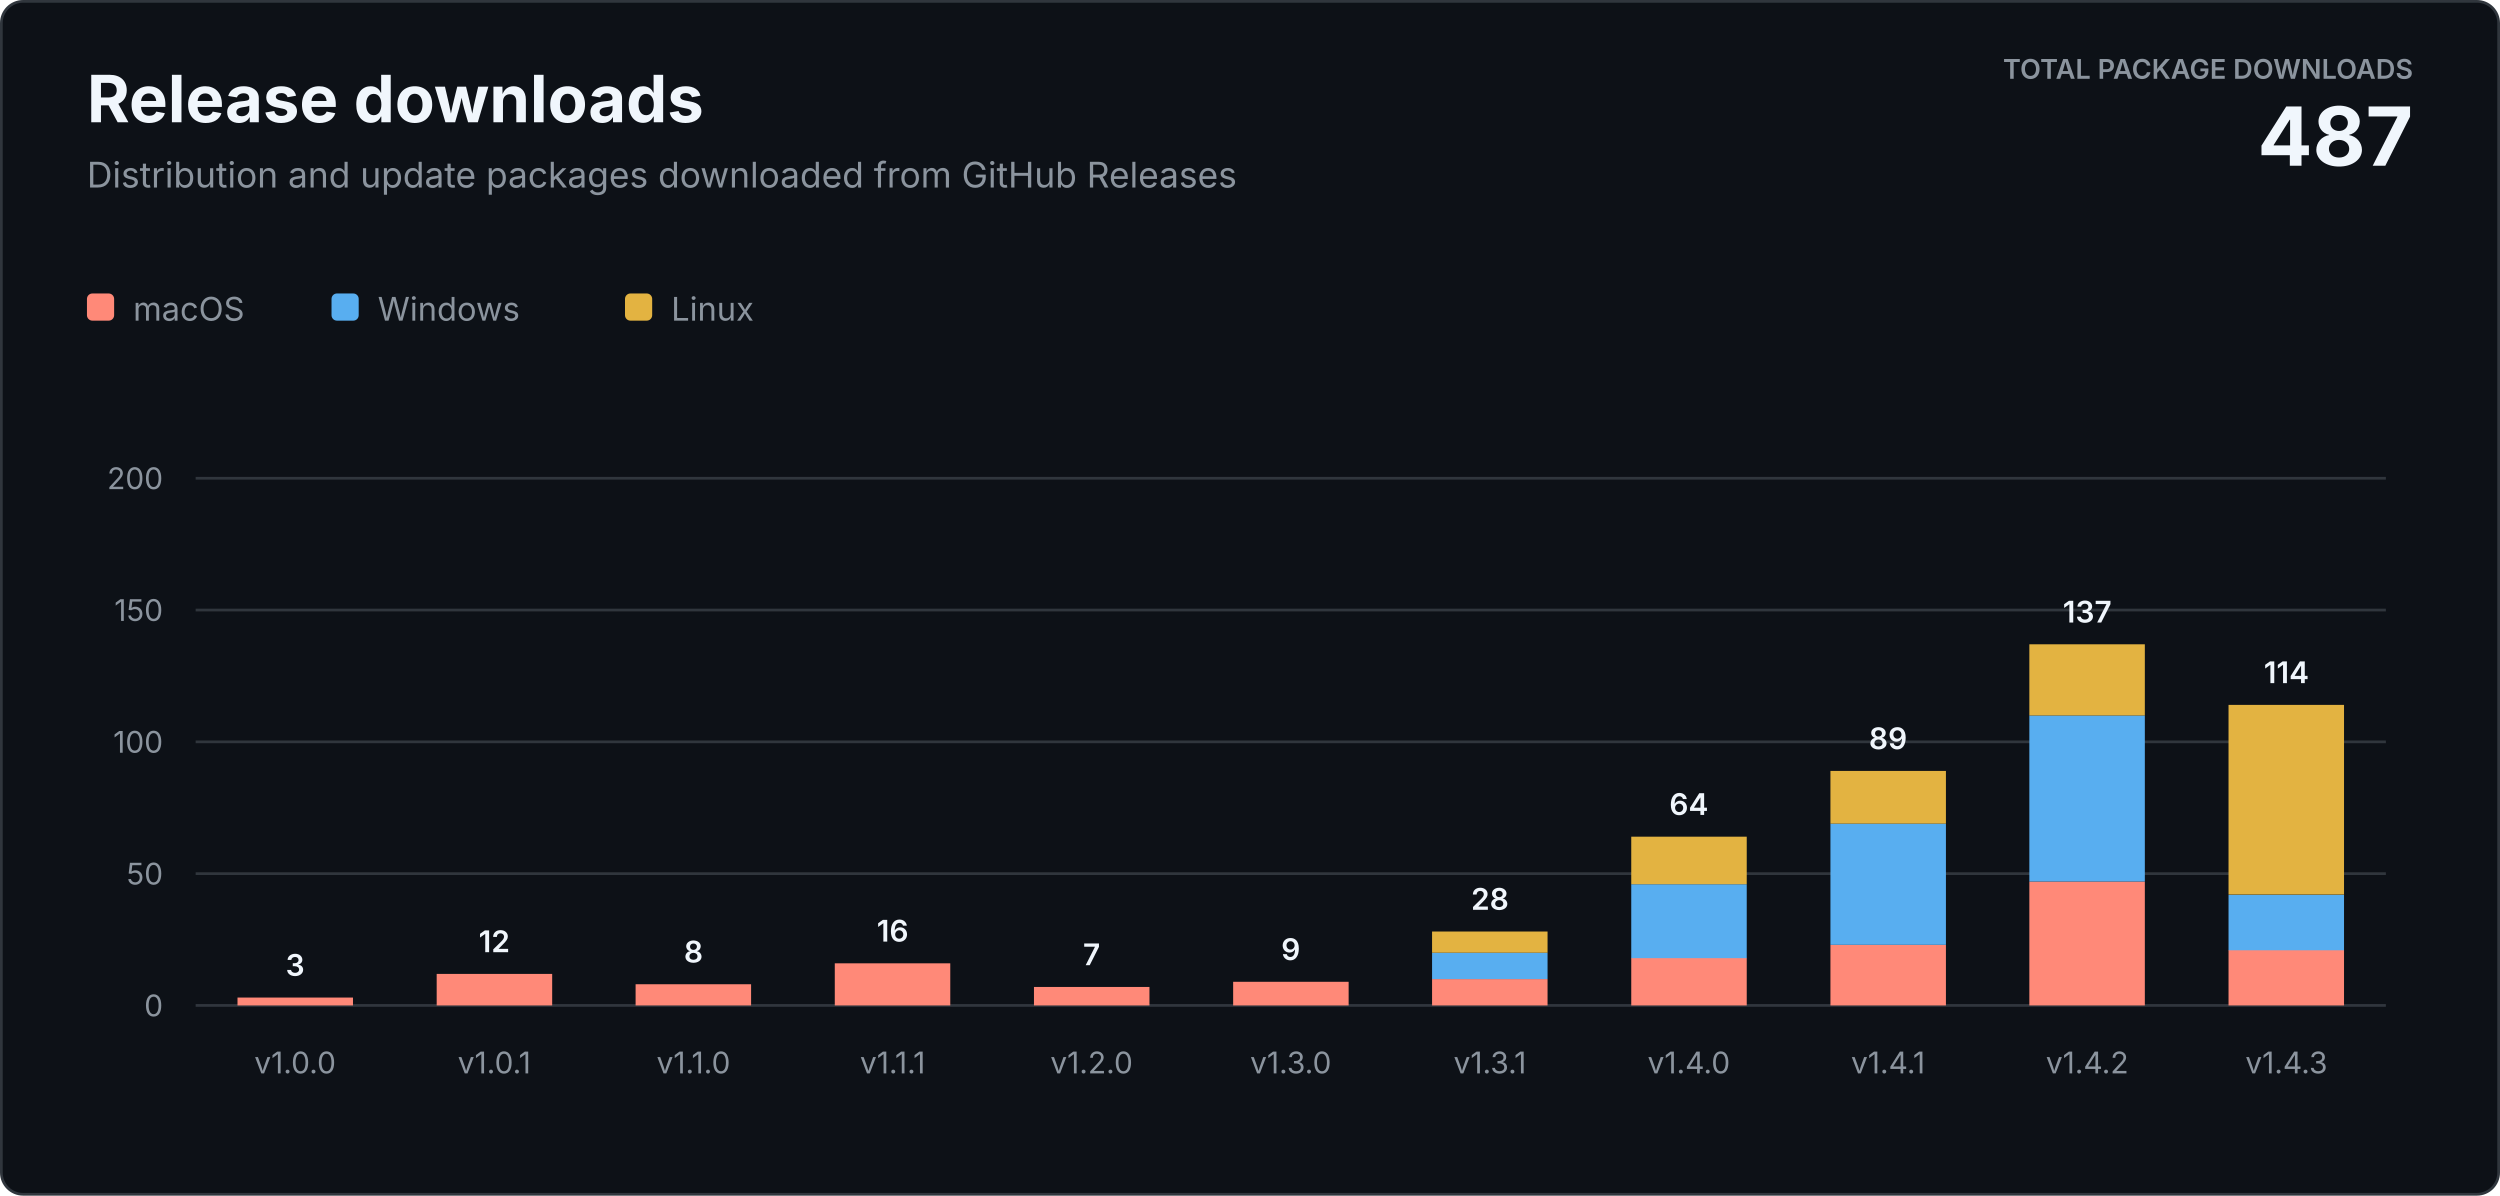
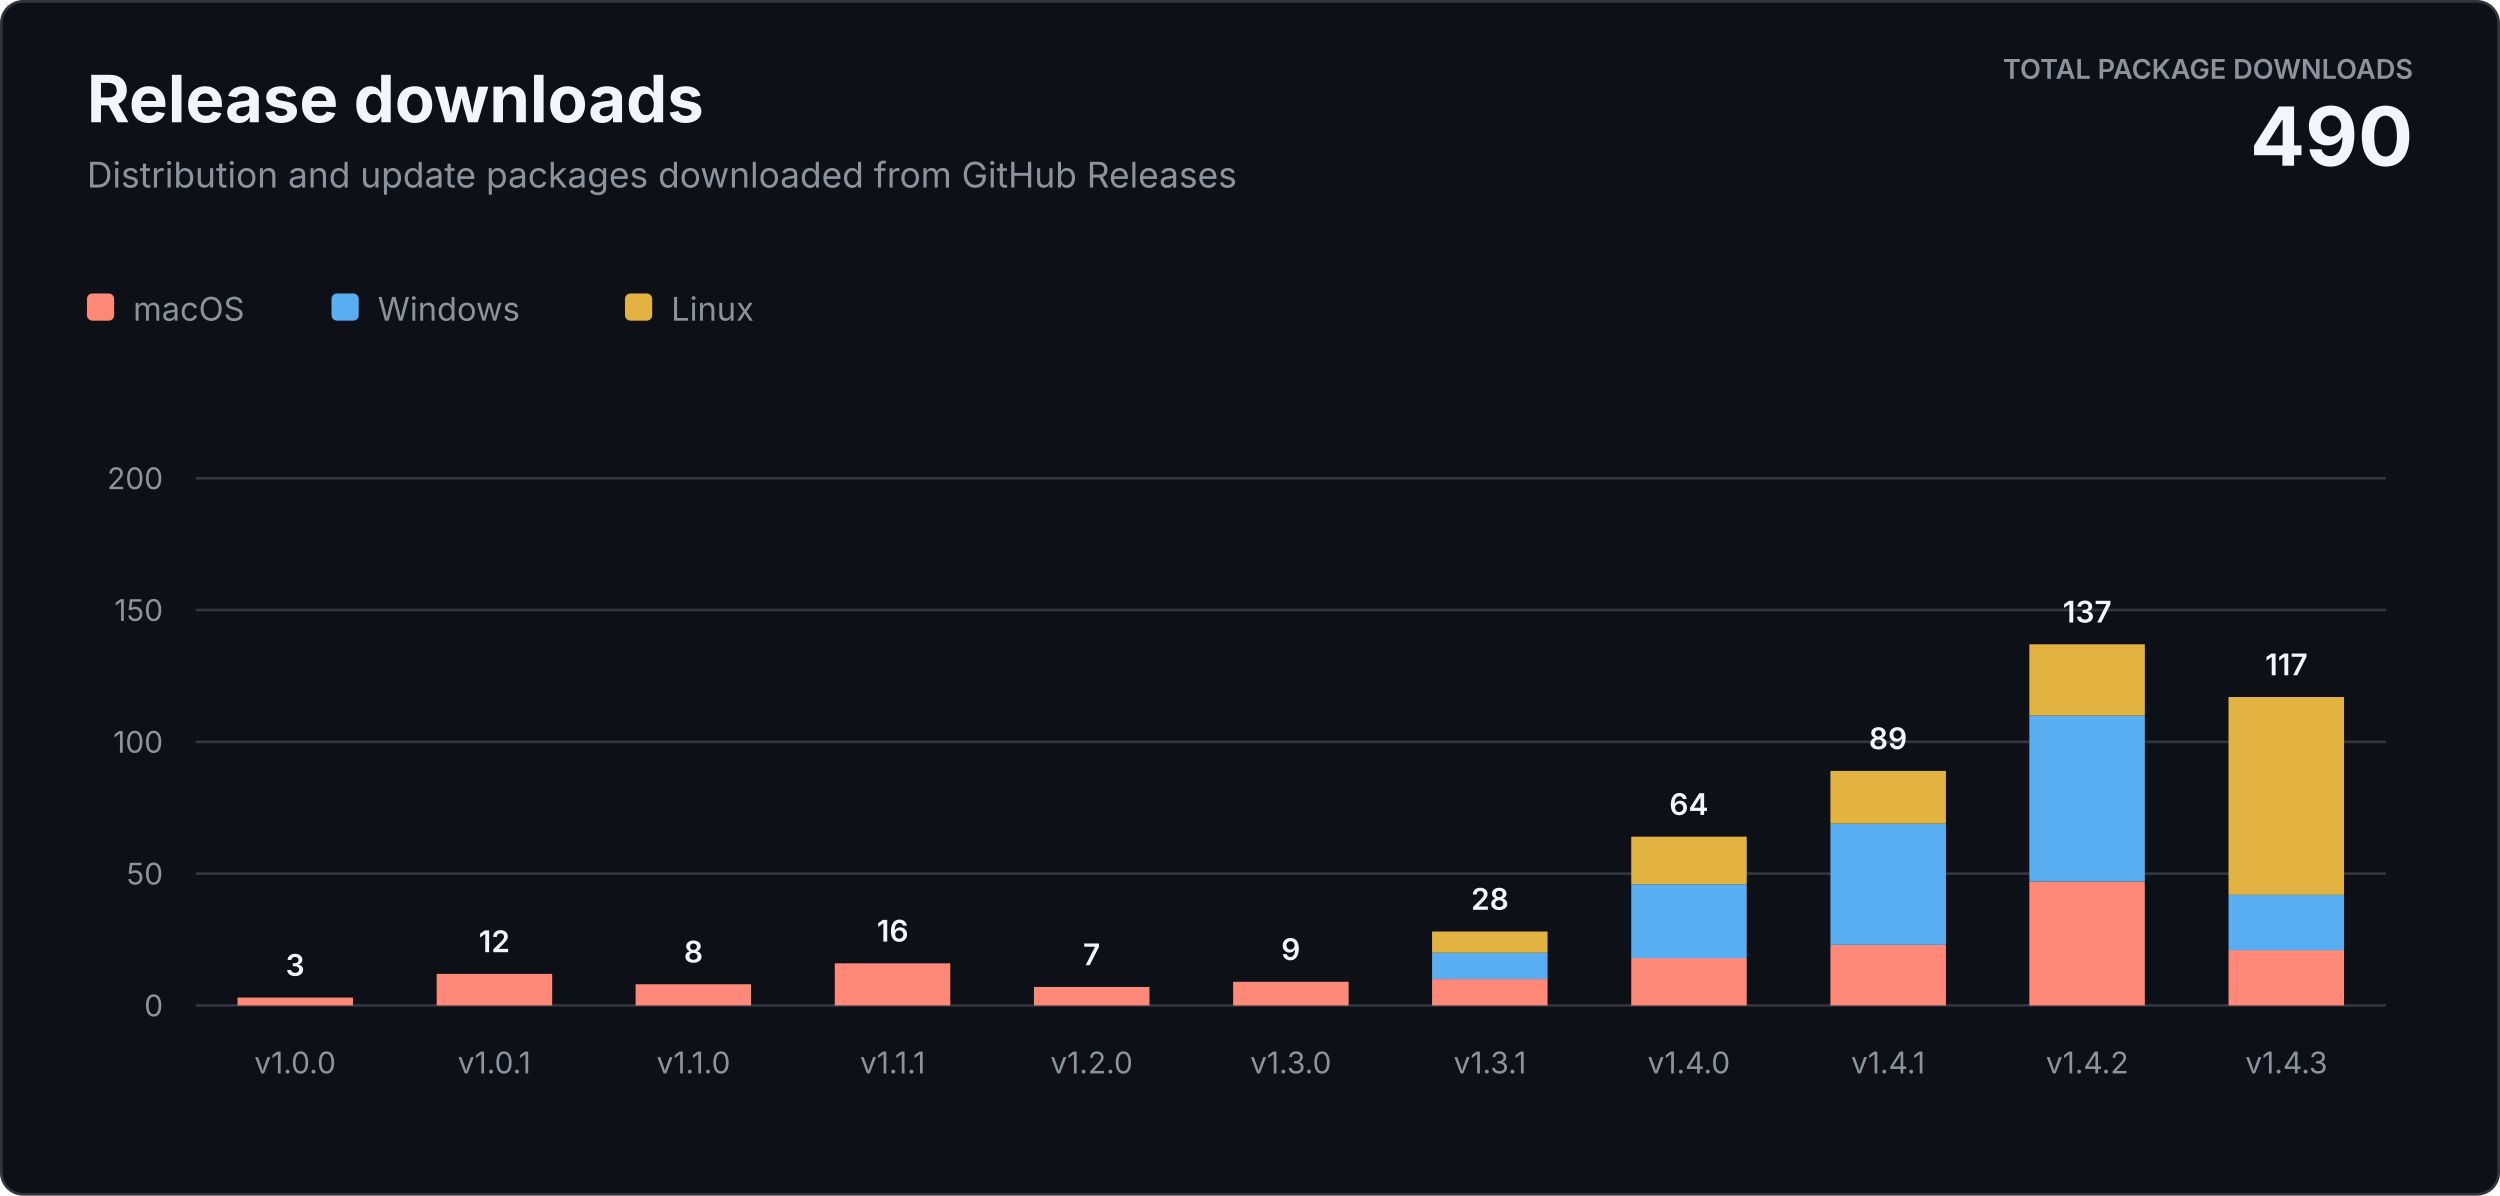
<svg xmlns="http://www.w3.org/2000/svg" width="920" height="440" viewBox="0 0 920 440" role="img" aria-labelledby="title description">
  <style>
    text { font-family: -apple-system, BlinkMacSystemFont, "Segoe UI", sans-serif; letter-spacing: 0; }
    .heading { fill: #f0f6fc; font-size: 24px; font-weight: 700; }
    .subtitle { fill: #8b949e; font-size: 13px; }
    .total-label { fill: #8b949e; font-size: 10px; font-weight: 600; }
    .total-value { fill: #f0f6fc; font-size: 30px; font-weight: 700; }
    .axis { fill: #8b949e; font-size: 11px; }
    .value { fill: #f0f6fc; font-size: 11px; font-weight: 600; }
    .legend { fill: #8b949e; font-size: 12px; }
  </style>
  <rect x="0.5" y="0.5" width="919" height="439" rx="8" fill="#0d1117" stroke="#30363d" />
  <text class="heading" x="32" y="45">Release downloads</text>
  <text class="subtitle" x="32" y="69">Distribution and update packages downloaded from GitHub Releases</text>
  <text class="total-label" x="888" y="29" text-anchor="end">TOTAL PACKAGE DOWNLOADS</text>
-   <text class="total-value" x="888" y="61" text-anchor="end">487</text>
+   <text class="total-value" x="888" y="61" text-anchor="end">490</text>
  <g transform="translate(32 108)">
    <rect width="10" height="10" rx="2" fill="#ff8978" />
    <text class="legend" x="17" y="10">macOS</text>
    <rect x="90" width="10" height="10" rx="2" fill="#58aef0" />
    <text class="legend" x="107" y="10">Windows</text>
    <rect x="198" width="10" height="10" rx="2" fill="#e3b341" />
    <text class="legend" x="215" y="10">Linux</text>
  </g>
  <line x1="72" y1="370" x2="878" y2="370" stroke="#30363d" />
  <text class="axis" x="60" y="374" text-anchor="end">0</text>
  <line x1="72" y1="321.5" x2="878" y2="321.5" stroke="#30363d" />
  <text class="axis" x="60" y="325.5" text-anchor="end">50</text>
  <line x1="72" y1="273" x2="878" y2="273" stroke="#30363d" />
  <text class="axis" x="60" y="277" text-anchor="end">100</text>
  <line x1="72" y1="224.5" x2="878" y2="224.5" stroke="#30363d" />
  <text class="axis" x="60" y="228.5" text-anchor="end">150</text>
  <line x1="72" y1="176" x2="878" y2="176" stroke="#30363d" />
  <text class="axis" x="60" y="180" text-anchor="end">200</text>
  <rect x="87.4" y="367.1" width="42.5" height="2.9" fill="#ff8978" />
  <text class="value" x="108.6" y="359.1" text-anchor="middle">3</text>
  <text class="axis" x="108.6" y="395" text-anchor="middle">v1.0.0</text>
  <rect x="160.7" y="358.4" width="42.5" height="11.6" fill="#ff8978" />
  <text class="value" x="181.9" y="350.4" text-anchor="middle">12</text>
  <text class="axis" x="181.9" y="395" text-anchor="middle">v1.0.1</text>
  <rect x="233.9" y="362.2" width="42.5" height="7.8" fill="#ff8978" />
  <text class="value" x="255.2" y="354.2" text-anchor="middle">8</text>
  <text class="axis" x="255.2" y="395" text-anchor="middle">v1.1.0</text>
  <rect x="307.2" y="354.5" width="42.5" height="15.5" fill="#ff8978" />
  <text class="value" x="328.5" y="346.5" text-anchor="middle">16</text>
  <text class="axis" x="328.5" y="395" text-anchor="middle">v1.1.1</text>
  <rect x="380.5" y="363.2" width="42.5" height="6.8" fill="#ff8978" />
  <text class="value" x="401.7" y="355.2" text-anchor="middle">7</text>
  <text class="axis" x="401.7" y="395" text-anchor="middle">v1.2.0</text>
  <rect x="453.8" y="361.3" width="42.5" height="8.7" fill="#ff8978" />
  <text class="value" x="475.0" y="353.3" text-anchor="middle">9</text>
  <text class="axis" x="475.0" y="395" text-anchor="middle">v1.3.0</text>
  <rect x="527.0" y="360.3" width="42.5" height="9.7" fill="#ff8978" />
  <rect x="527.0" y="350.6" width="42.5" height="9.7" fill="#58aef0" />
  <rect x="527.0" y="342.8" width="42.5" height="7.8" fill="#e3b341" />
  <text class="value" x="548.3" y="334.8" text-anchor="middle">28</text>
  <text class="axis" x="548.3" y="395" text-anchor="middle">v1.3.1</text>
  <rect x="600.3" y="352.5" width="42.5" height="17.5" fill="#ff8978" />
  <rect x="600.3" y="325.4" width="42.5" height="27.2" fill="#58aef0" />
  <rect x="600.3" y="307.9" width="42.5" height="17.5" fill="#e3b341" />
  <text class="value" x="621.5" y="299.9" text-anchor="middle">64</text>
  <text class="axis" x="621.5" y="395" text-anchor="middle">v1.4.0</text>
  <rect x="673.6" y="347.7" width="42.5" height="22.3" fill="#ff8978" />
  <rect x="673.6" y="303.1" width="42.5" height="44.6" fill="#58aef0" />
  <rect x="673.6" y="283.7" width="42.5" height="19.4" fill="#e3b341" />
  <text class="value" x="694.8" y="275.7" text-anchor="middle">89</text>
  <text class="axis" x="694.8" y="395" text-anchor="middle">v1.4.1</text>
  <rect x="746.8" y="324.4" width="42.5" height="45.6" fill="#ff8978" />
  <rect x="746.8" y="263.3" width="42.5" height="61.1" fill="#58aef0" />
  <rect x="746.8" y="237.1" width="42.5" height="26.2" fill="#e3b341" />
  <text class="value" x="768.1" y="229.1" text-anchor="middle">137</text>
  <text class="axis" x="768.1" y="395" text-anchor="middle">v1.4.2</text>
  <rect x="820.1" y="349.6" width="42.5" height="20.4" fill="#ff8978" />
  <rect x="820.1" y="329.3" width="42.5" height="20.4" fill="#58aef0" />
-   <rect x="820.1" y="259.4" width="42.5" height="69.8" fill="#e3b341" />
-   <text class="value" x="841.4" y="251.4" text-anchor="middle">114</text>
+   <rect x="820.1" y="256.5" width="42.5" height="72.8" fill="#e3b341" />
+   <text class="value" x="841.4" y="248.5" text-anchor="middle">117</text>
  <text class="axis" x="841.4" y="395" text-anchor="middle">v1.4.3</text>
</svg>
